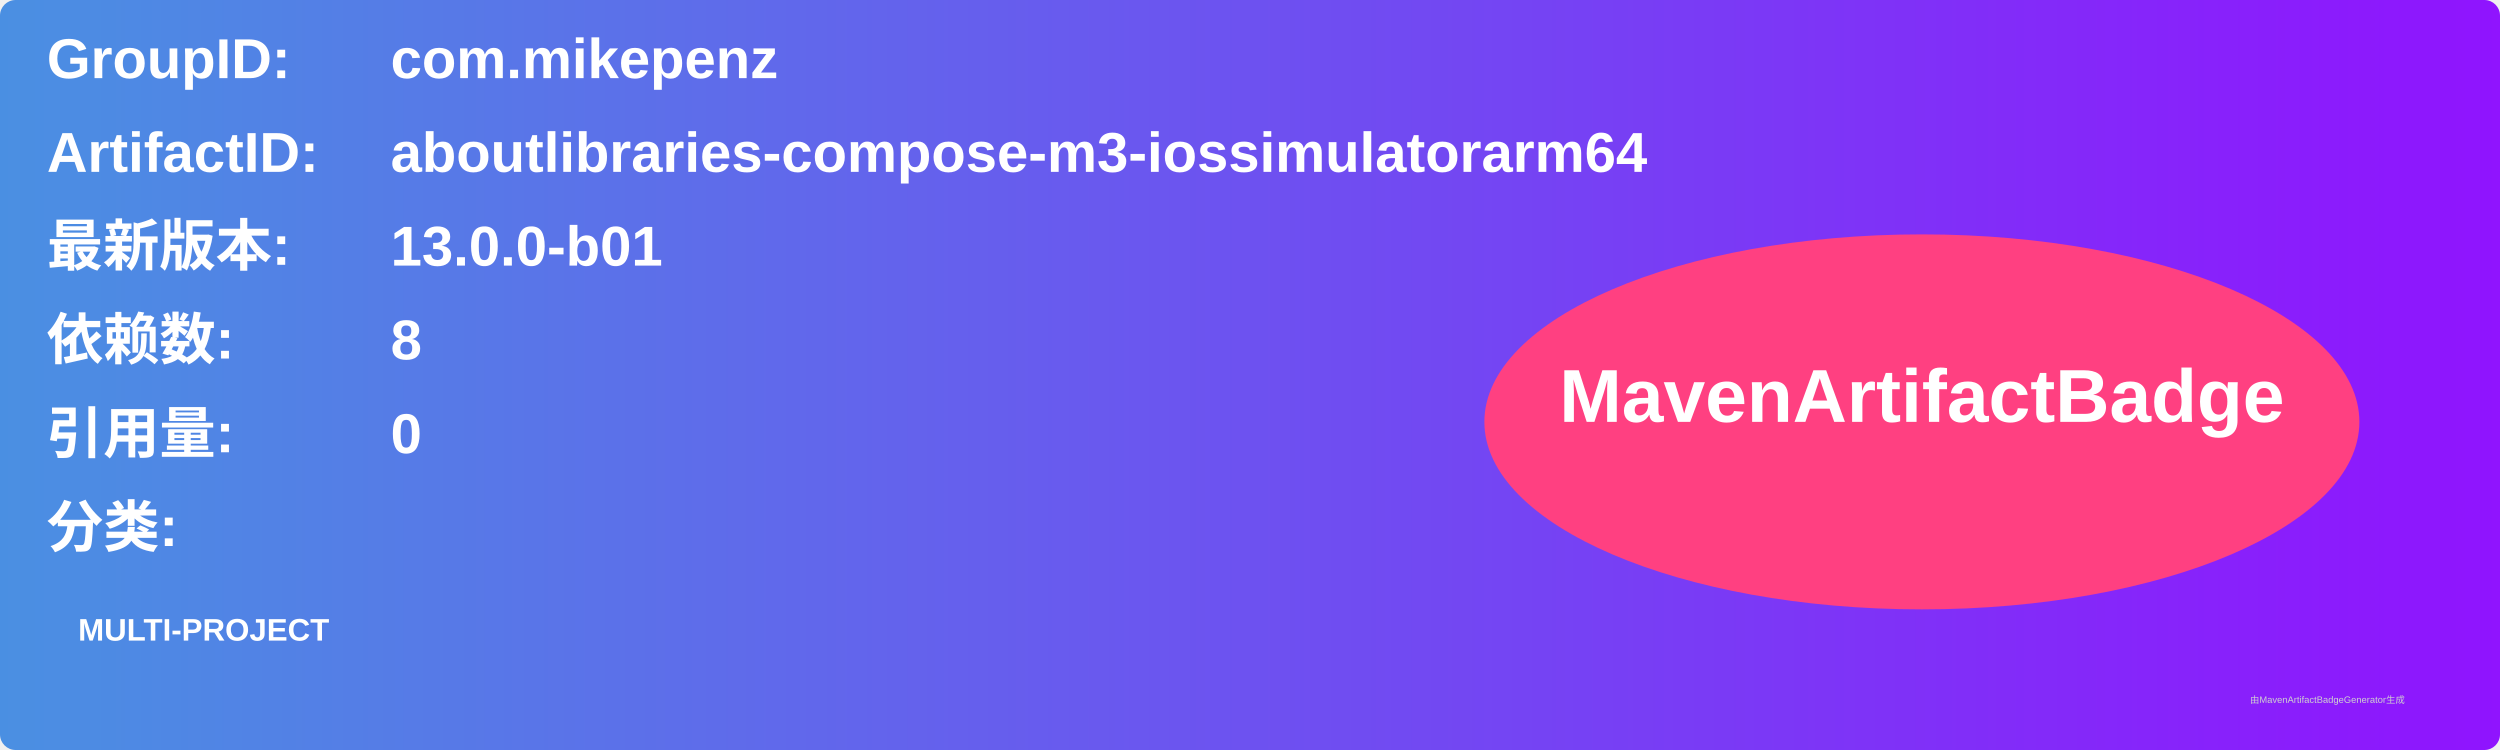
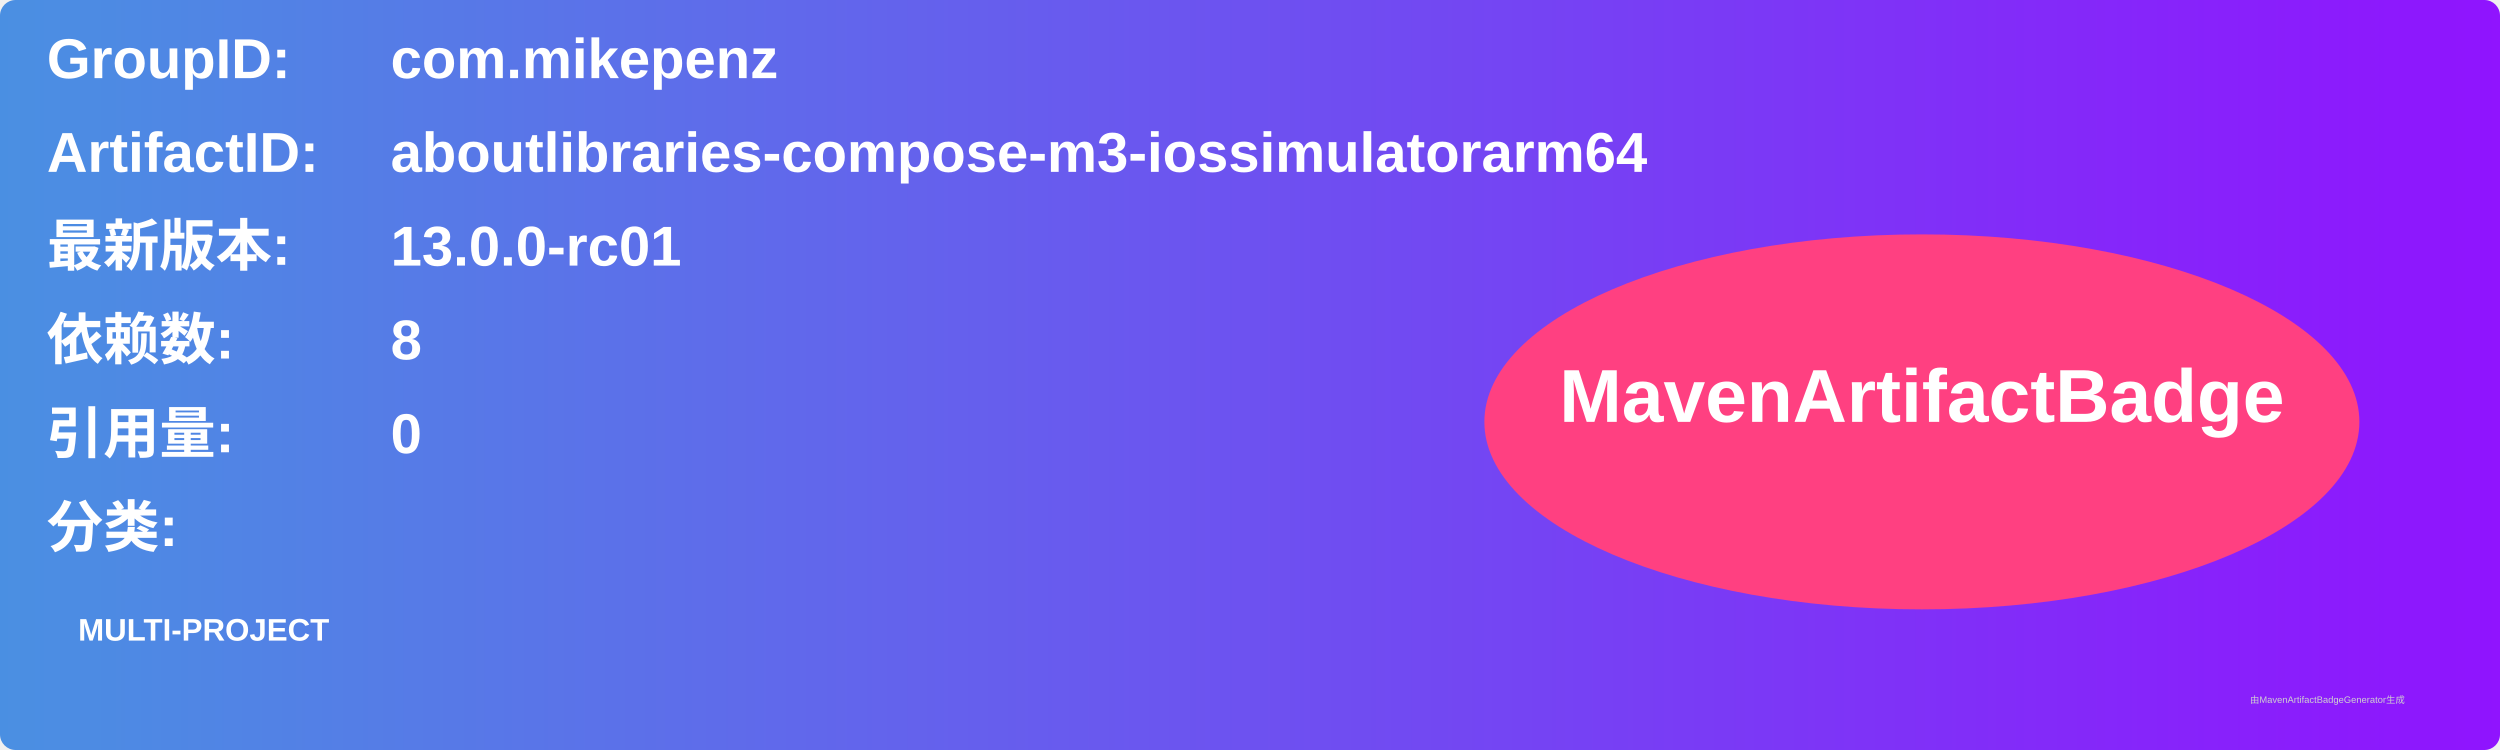
<svg xmlns="http://www.w3.org/2000/svg" width="800" height="240" viewBox="0 0 800 240">
  <linearGradient id="grad" x1="0%" y1="0%" x2="100%" y2="0%">
    <stop offset="0%" stop-color="#4a90e2" />
    <stop offset="100%" stop-color="#9013fe" />
  </linearGradient>
  <rect width="100%" height="100%" rx="5" ry="5" fill="url(#grad)" />
  <g transform="translate(15, 15)">
    <text x="0" y="10" font-family="Arial" font-size="18" fill="white" font-weight="bold" width="260">GroupID:</text>
    <text x="110" y="10" font-family="Arial" font-size="18" fill="white" font-weight="bold" width="460">com.mikepenz</text>
    <text x="0" y="40" font-family="Arial" font-size="18" fill="white" font-weight="bold" width="260">ArtifactID:</text>
    <text x="110" y="40" font-family="Arial" font-size="18" fill="white" font-weight="bold" width="460">aboutlibraries-compose-m3-iossimulatorarm64</text>
    <text x="0" y="70" font-family="Arial" font-size="18" fill="white" font-weight="bold">最新版本:</text>
    <text x="110" y="70" font-family="Arial" font-size="18" fill="white" font-weight="bold">
-       <tspan font-weight="bold">13.0.0-b01</tspan>
+       <tspan font-weight="bold">13.0.0-rc01</tspan>
    </text>
    <text x="0" y="100" font-family="Arial" font-size="18" fill="white" font-weight="bold">依赖数: </text>
    <text x="110" y="100" font-family="Arial" font-size="18" fill="white">
      <tspan font-weight="bold">8</tspan>
    </text>
    <text x="0" y="130" font-family="Arial" font-size="18" fill="white" font-weight="bold">引用量: </text>
    <text x="110" y="130" font-family="Arial" font-size="18" fill="white">
      <tspan font-weight="bold">0</tspan>
    </text>
    <text x="0" y="160" font-family="Arial" font-size="18" fill="white" font-weight="bold">分类:</text>
    <text x="10" y="190" font-family="Arial" font-size="10" fill="white">
      <tspan font-weight="bold">MULTI-PROJECT</tspan>
    </text>
    <ellipse cx="600" cy="120" rx="140" ry="60" fill="#ff4081" />
    <text x="600" y="120" text-anchor="middle" font-family="Arial" font-size="24" fill="white" font-weight="bold">MavenArtifactBadge</text>
  </g>
  <text x="720" y="225" font-family="Arial" font-size="3" fill="#d0d0d0">由MavenArtifactBadgeGenerator生成</text>
</svg>
